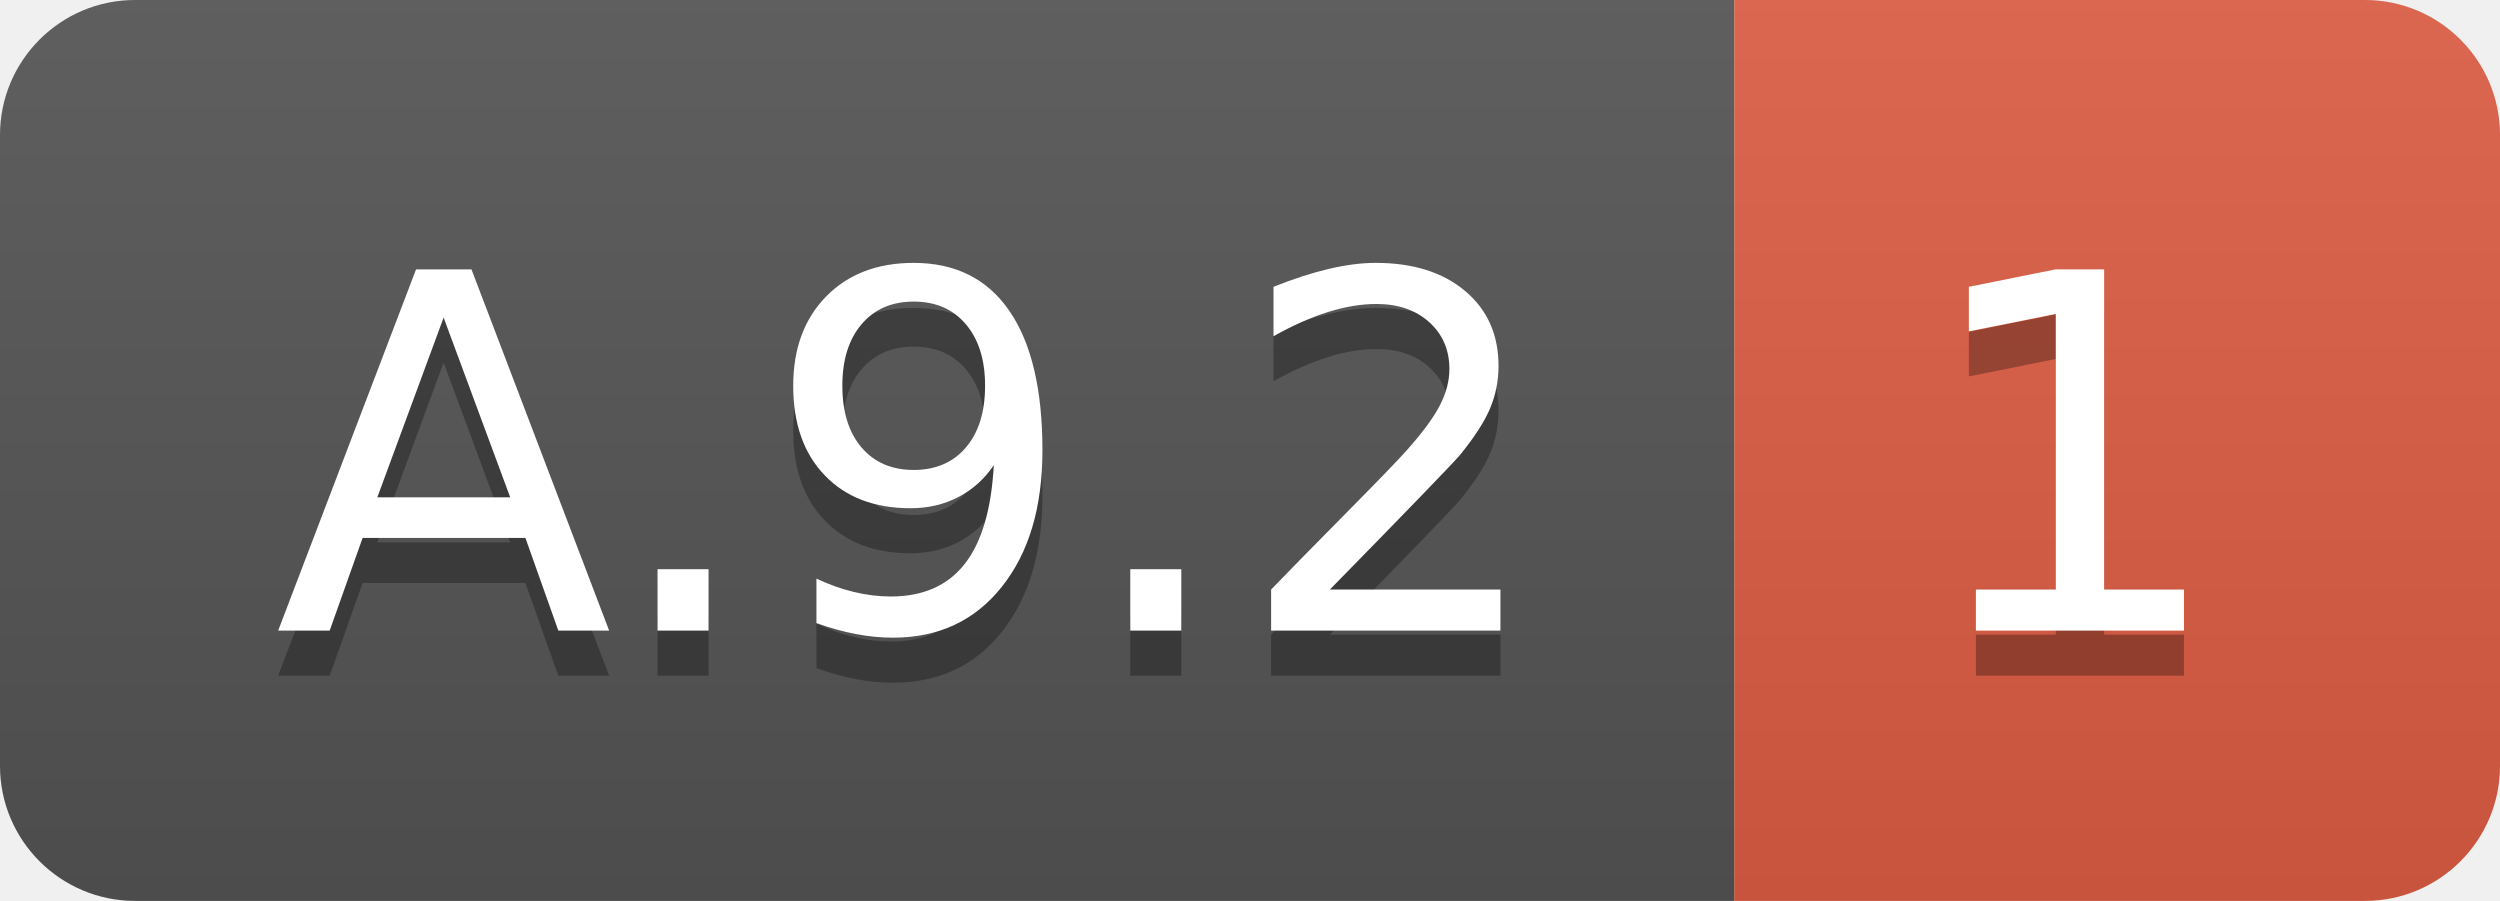
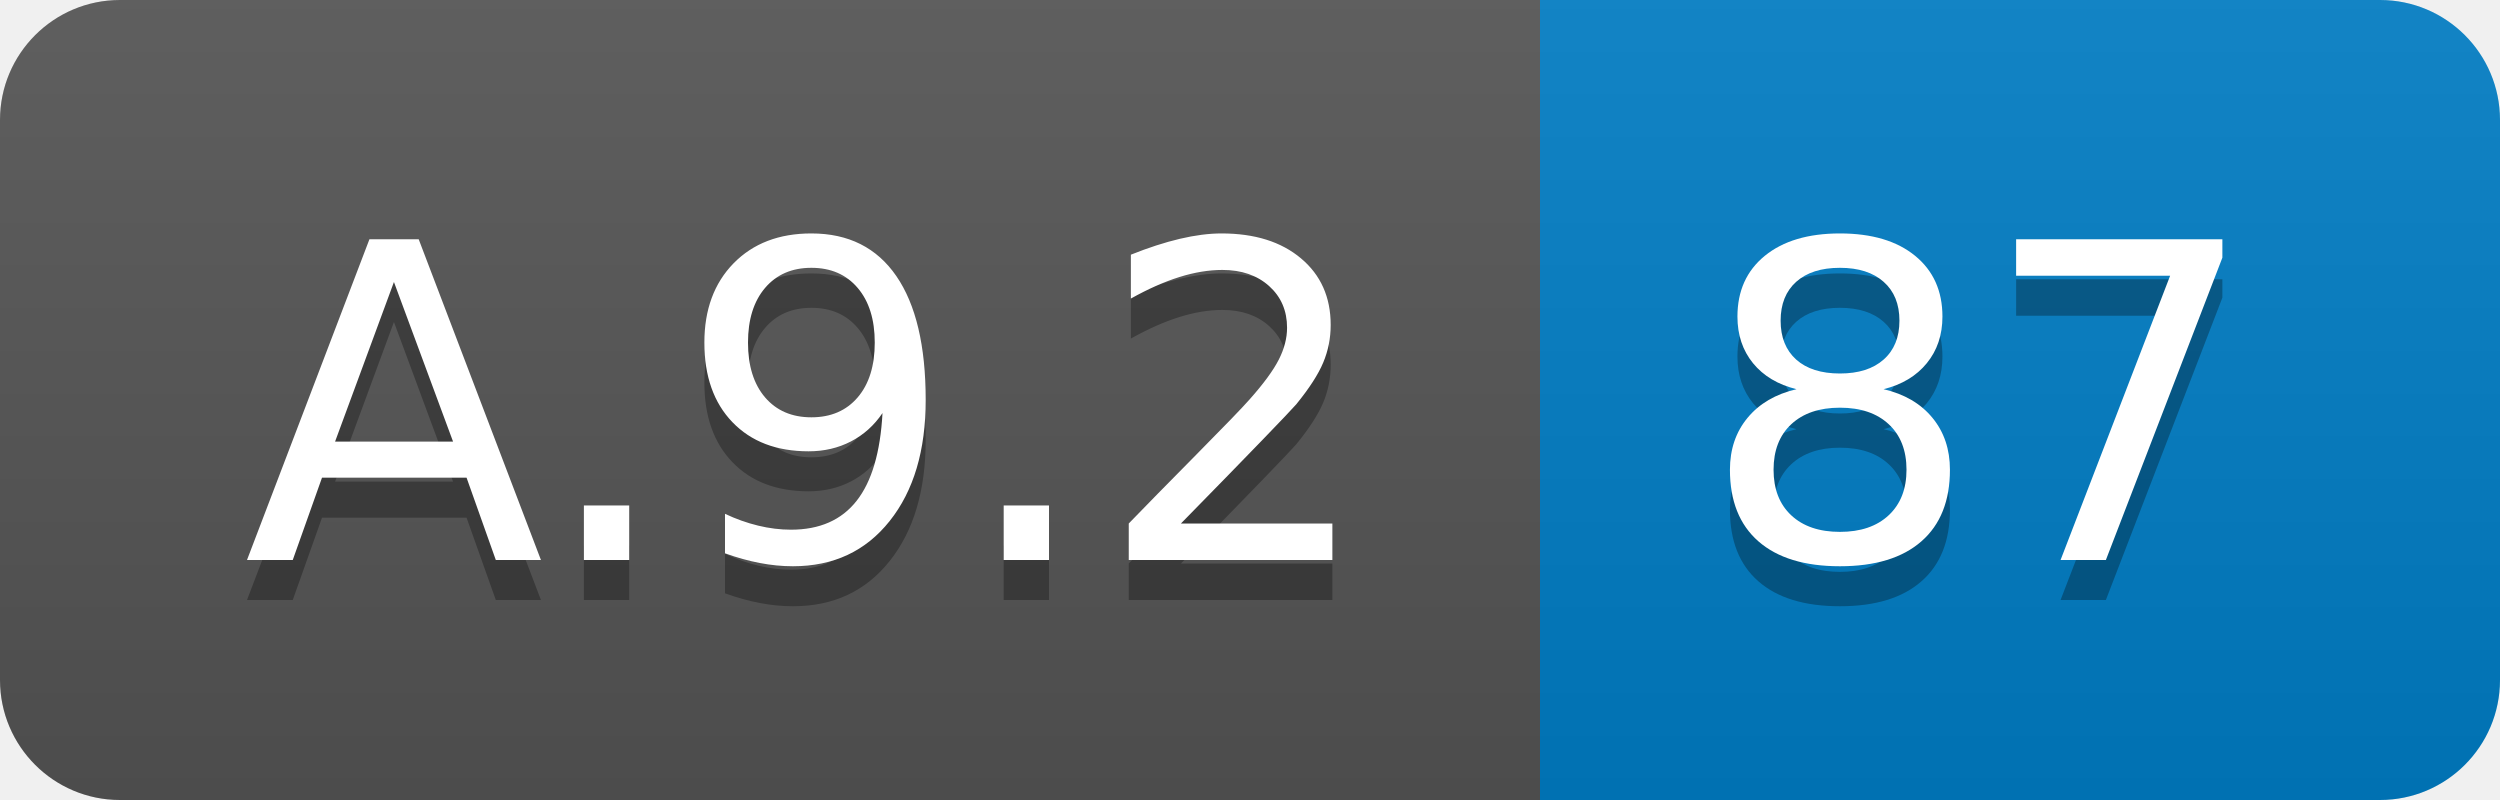
- <svg xmlns="http://www.w3.org/2000/svg" width="55.5" height="20">
+ <svg xmlns="http://www.w3.org/2000/svg" width="62.5" height="20">
  <linearGradient id="smooth" x2="0" y2="100%">
    <stop offset="0" stop-color="#bbb" stop-opacity=".1" />
    <stop offset="1" stop-opacity=".1" />
  </linearGradient>
  <clipPath id="round">
-     <rect width="55.5" height="20" rx="3" fill="#fff" />
+     <rect width="62.5" height="20" rx="3" fill="#fff" />
  </clipPath>
  <g clip-path="url(#round)">
    <rect width="38.5" height="20" fill="#555" />
-     <rect x="38.5" width="17.0" height="20" fill="#e05d44" />
-     <rect width="55.5" height="20" fill="url(#smooth)" />
+     <rect x="38.5" width="24.0" height="20" fill="#007ec6" />
+     <rect width="62.5" height="20" fill="url(#smooth)" />
  </g>
  <g fill="#fff" text-anchor="middle" font-family="DejaVu Sans,Verdana,Geneva,sans-serif" font-size="110">
    <text x="202.5" y="150" fill="#010101" fill-opacity=".3" transform="scale(0.1)" textLength="285.0" lengthAdjust="spacing">A.9.2</text>
    <text x="202.5" y="140" transform="scale(0.1)" textLength="285.0" lengthAdjust="spacing">A.9.2</text>
-     <text x="460.0" y="150" fill="#010101" fill-opacity=".3" transform="scale(0.1)" textLength="70.0" lengthAdjust="spacing">1</text>
-     <text x="460.0" y="140" transform="scale(0.1)" textLength="70.0" lengthAdjust="spacing">1</text>
+     <text x="495.0" y="150" fill="#010101" fill-opacity=".3" transform="scale(0.1)" textLength="140.0" lengthAdjust="spacing">87</text>
+     <text x="495.0" y="140" transform="scale(0.1)" textLength="140.0" lengthAdjust="spacing">87</text>
  </g>
</svg>
